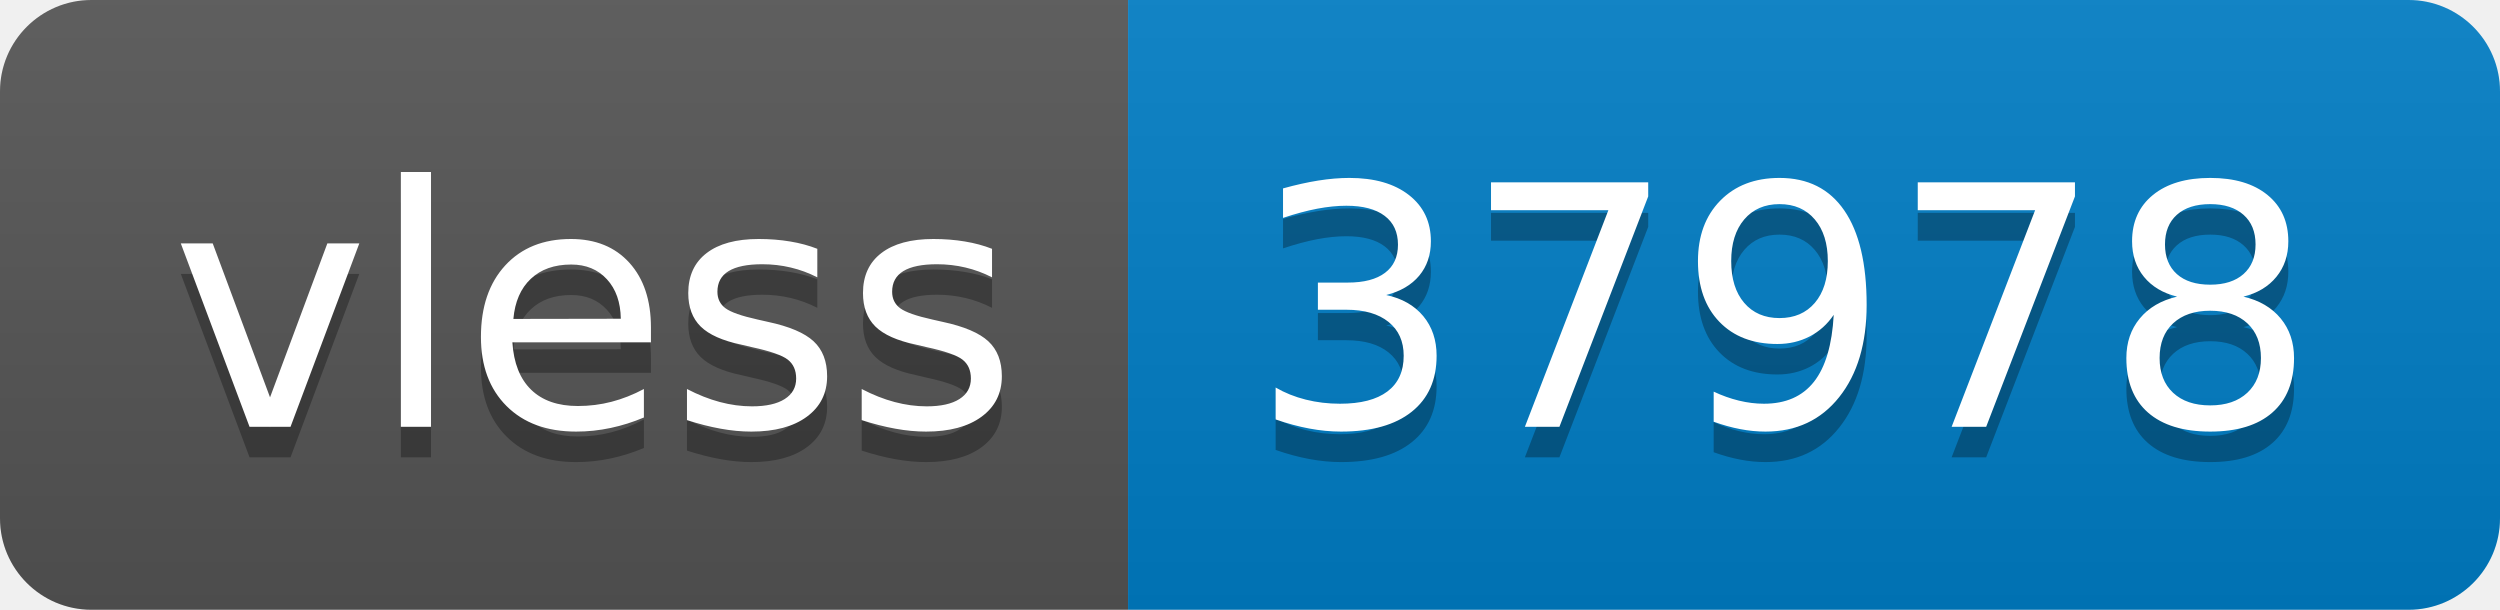
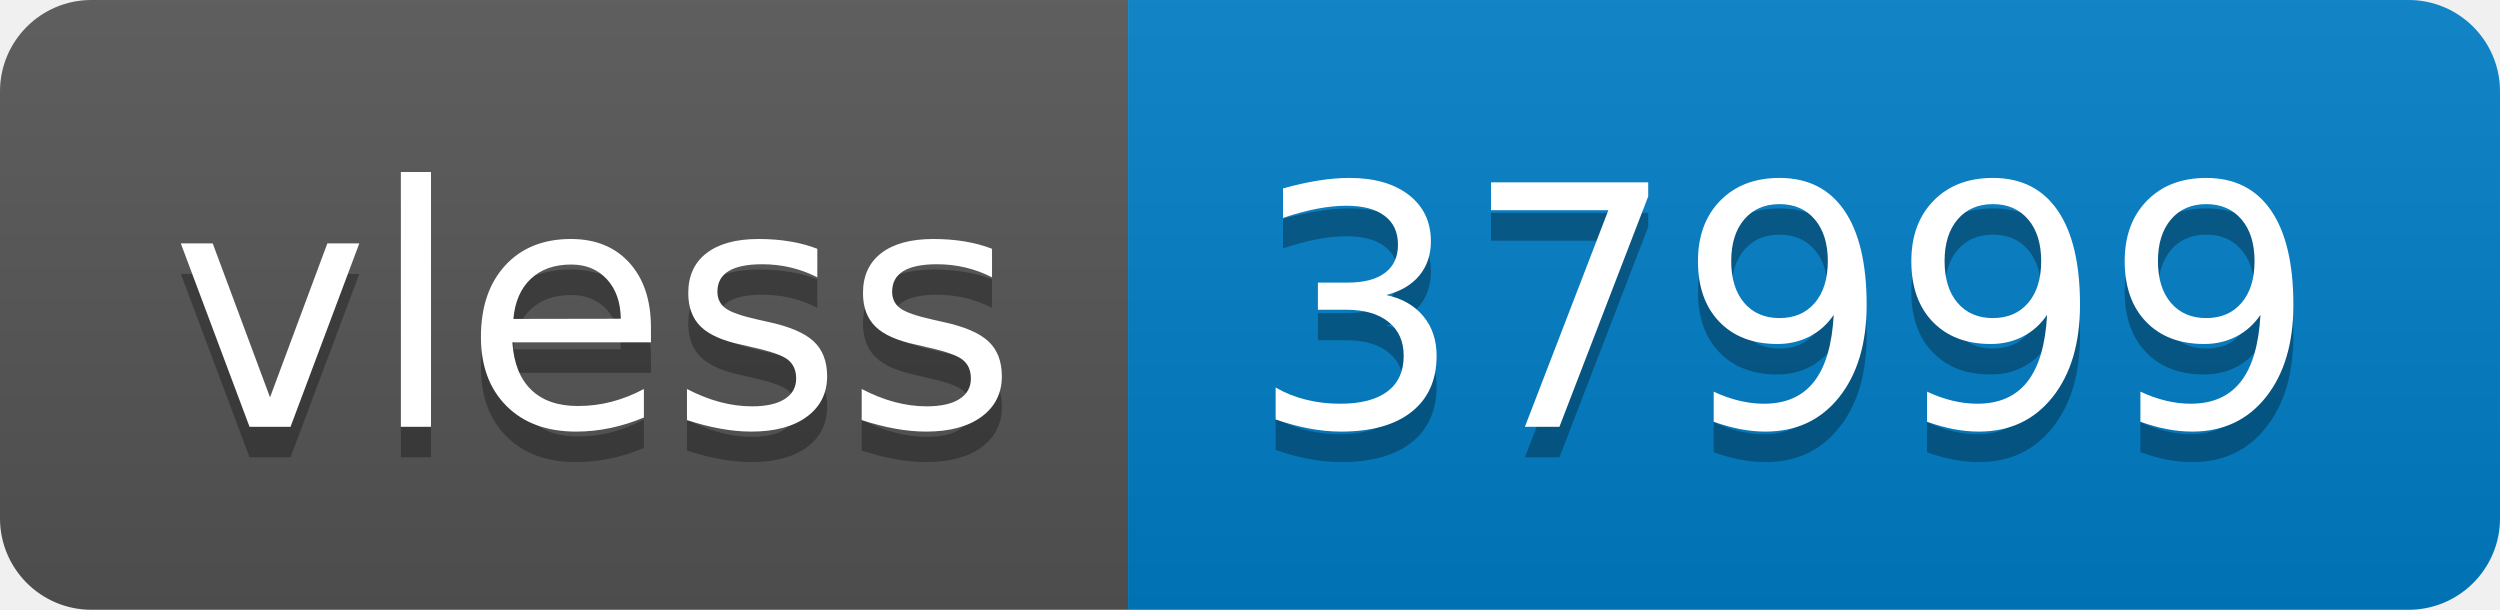
- <svg xmlns="http://www.w3.org/2000/svg" width="82" height="20" role="img" aria-label="vless: 37978">
+ <svg xmlns="http://www.w3.org/2000/svg" width="82" height="20" role="img" aria-label="vless: 37999">
  <linearGradient id="s" x2="0" y2="100%">
    <stop offset="0" stop-color="#bbb" stop-opacity=".1" />
    <stop offset="1" stop-opacity=".1" />
  </linearGradient>
  <clipPath id="r">
    <rect width="82" height="20" rx="3" fill="#fff" />
  </clipPath>
  <g clip-path="url(#r)">
    <rect width="37" height="20" fill="#555" />
    <rect x="37" width="45" height="20" fill="#007ec6" />
    <rect width="82" height="20" fill="url(#s)" />
  </g>
  <g fill="#fff" text-anchor="middle" font-family="Verdana,Geneva,DejaVu Sans,sans-serif" text-rendering="geometricPrecision" font-size="110">
    <text aria-hidden="true" x="195" y="150" fill="#010101" fill-opacity=".3" transform="scale(.1)" textLength="270">vless</text>
    <text x="195" y="140" transform="scale(.1)" fill="#fff" textLength="270">vless</text>
-     <text aria-hidden="true" x="585" y="150" fill="#010101" fill-opacity=".3" transform="scale(.1)" textLength="350">37978</text>
-     <text x="585" y="140" transform="scale(.1)" fill="#fff" textLength="350">37978</text>
+     <text aria-hidden="true" x="585" y="150" fill="#010101" fill-opacity=".3" transform="scale(.1)" textLength="350">37999</text>
+     <text x="585" y="140" transform="scale(.1)" fill="#fff" textLength="350">37999</text>
  </g>
</svg>
